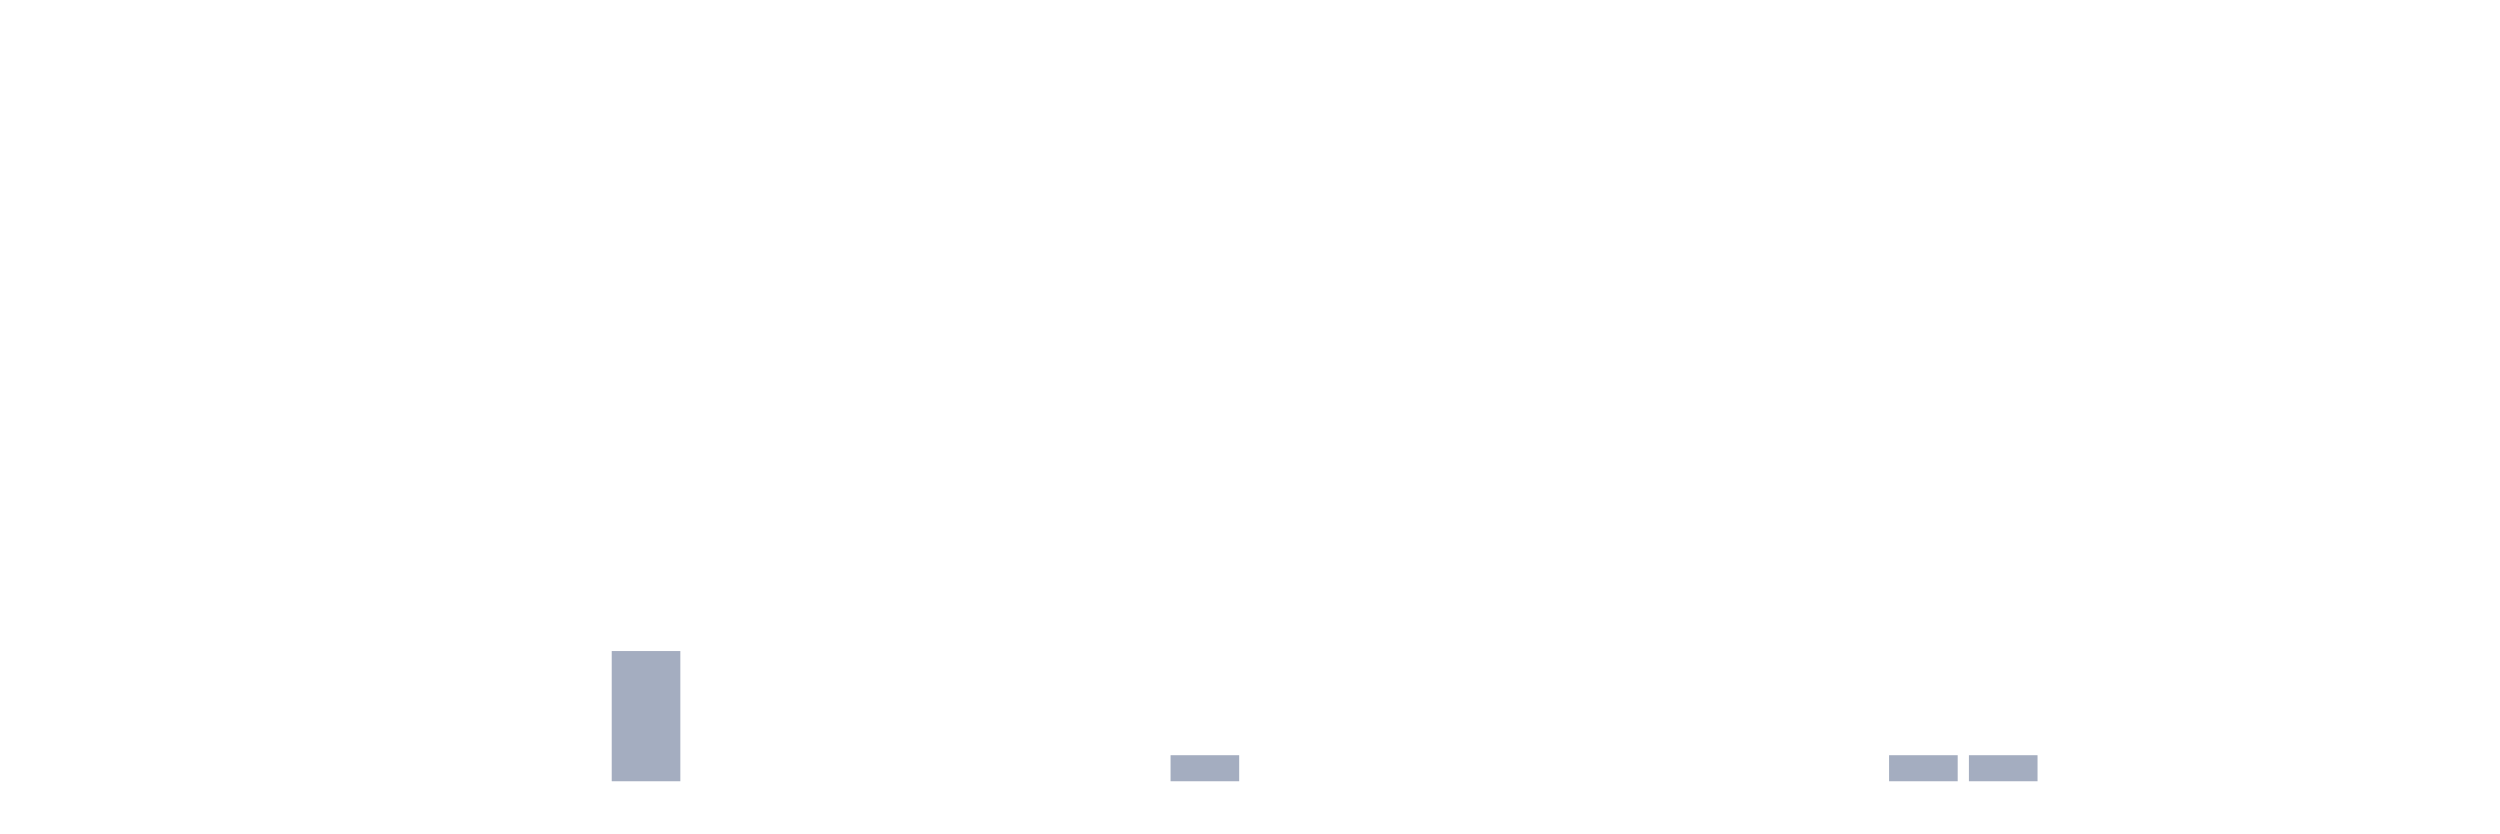
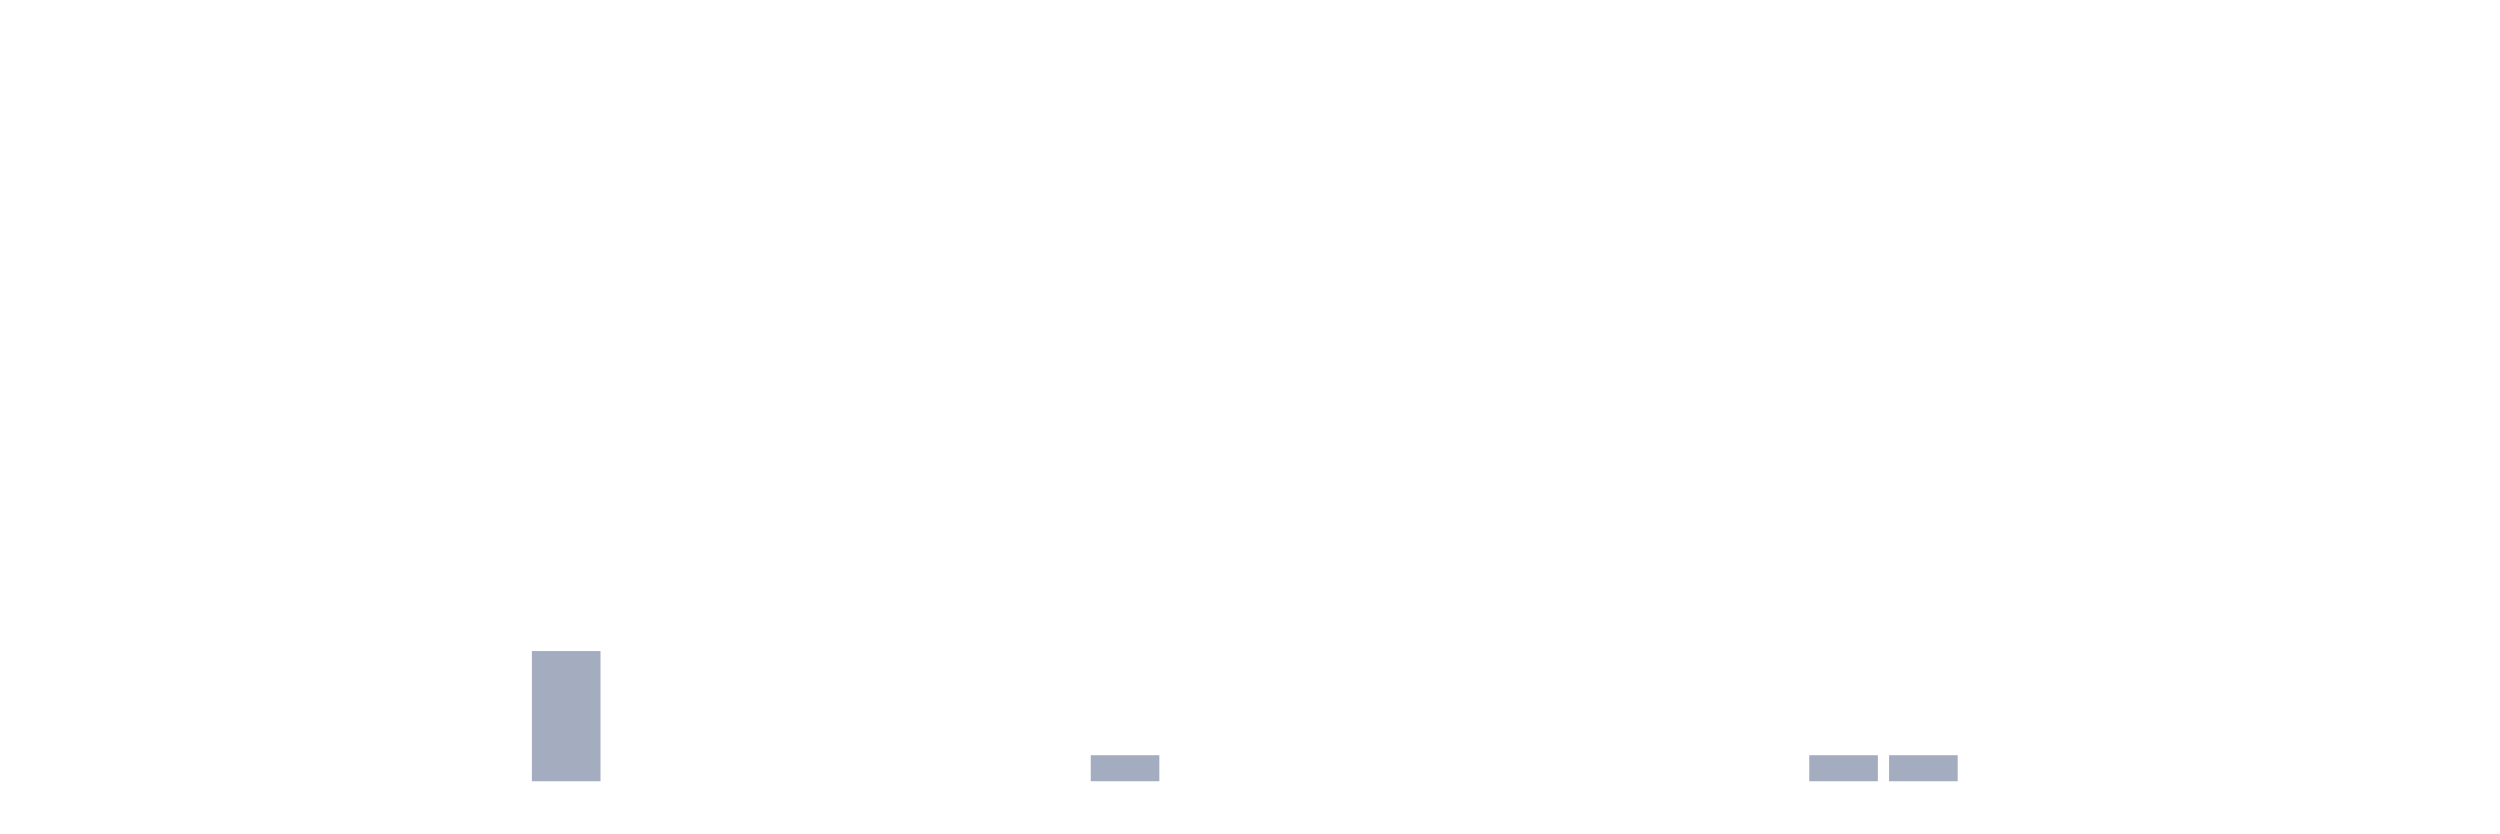
<svg xmlns="http://www.w3.org/2000/svg" viewBox="0 0 480 160">
  <g transform="translate(10,10)">
    <rect class="bar" x="0.153" width="13.175" y="140" height="0" fill="rgb(164,173,192)" />
    <rect class="bar" x="15.482" width="13.175" y="140" height="0" fill="rgb(164,173,192)" />
    <rect class="bar" x="30.81" width="13.175" y="140" height="0" fill="rgb(164,173,192)" />
    <rect class="bar" x="46.138" width="13.175" y="140" height="0" fill="rgb(164,173,192)" />
    <rect class="bar" x="61.466" width="13.175" y="140" height="0" fill="rgb(164,173,192)" />
    <rect class="bar" x="76.794" width="13.175" y="140" height="0" fill="rgb(164,173,192)" />
-     <rect class="bar" x="92.123" width="13.175" y="140" height="0" fill="rgb(164,173,192)" />
-     <rect class="bar" x="107.451" width="13.175" y="115" height="25" fill="rgb(164,173,192)" />
+     <rect class="bar" x="92.123" width="13.175" y="115" height="25" fill="rgb(164,173,192)" />
+     <rect class="bar" x="107.451" width="13.175" y="140" height="0" fill="rgb(164,173,192)" />
    <rect class="bar" x="122.779" width="13.175" y="140" height="0" fill="rgb(164,173,192)" />
    <rect class="bar" x="138.107" width="13.175" y="140" height="0" fill="rgb(164,173,192)" />
    <rect class="bar" x="153.436" width="13.175" y="140" height="0" fill="rgb(164,173,192)" />
    <rect class="bar" x="168.764" width="13.175" y="140" height="0" fill="rgb(164,173,192)" />
    <rect class="bar" x="184.092" width="13.175" y="140" height="0" fill="rgb(164,173,192)" />
-     <rect class="bar" x="199.42" width="13.175" y="140" height="0" fill="rgb(164,173,192)" />
-     <rect class="bar" x="214.748" width="13.175" y="135" height="5" fill="rgb(164,173,192)" />
+     <rect class="bar" x="199.42" width="13.175" y="135" height="5" fill="rgb(164,173,192)" />
+     <rect class="bar" x="214.748" width="13.175" y="140" height="0" fill="rgb(164,173,192)" />
    <rect class="bar" x="230.077" width="13.175" y="140" height="0" fill="rgb(164,173,192)" />
    <rect class="bar" x="245.405" width="13.175" y="140" height="0" fill="rgb(164,173,192)" />
    <rect class="bar" x="260.733" width="13.175" y="140" height="0" fill="rgb(164,173,192)" />
    <rect class="bar" x="276.061" width="13.175" y="140" height="0" fill="rgb(164,173,192)" />
    <rect class="bar" x="291.39" width="13.175" y="140" height="0" fill="rgb(164,173,192)" />
    <rect class="bar" x="306.718" width="13.175" y="140" height="0" fill="rgb(164,173,192)" />
    <rect class="bar" x="322.046" width="13.175" y="140" height="0" fill="rgb(164,173,192)" />
-     <rect class="bar" x="337.374" width="13.175" y="140" height="0" fill="rgb(164,173,192)" />
+     <rect class="bar" x="337.374" width="13.175" y="135" height="5" fill="rgb(164,173,192)" />
    <rect class="bar" x="352.702" width="13.175" y="135" height="5" fill="rgb(164,173,192)" />
-     <rect class="bar" x="368.031" width="13.175" y="135" height="5" fill="rgb(164,173,192)" />
+     <rect class="bar" x="368.031" width="13.175" y="140" height="0" fill="rgb(164,173,192)" />
    <rect class="bar" x="383.359" width="13.175" y="140" height="0" fill="rgb(164,173,192)" />
    <rect class="bar" x="398.687" width="13.175" y="140" height="0" fill="rgb(164,173,192)" />
    <rect class="bar" x="414.015" width="13.175" y="140" height="0" fill="rgb(164,173,192)" />
    <rect class="bar" x="429.344" width="13.175" y="140" height="0" fill="rgb(164,173,192)" />
    <rect class="bar" x="444.672" width="13.175" y="140" height="0" fill="rgb(164,173,192)" />
  </g>
</svg>
